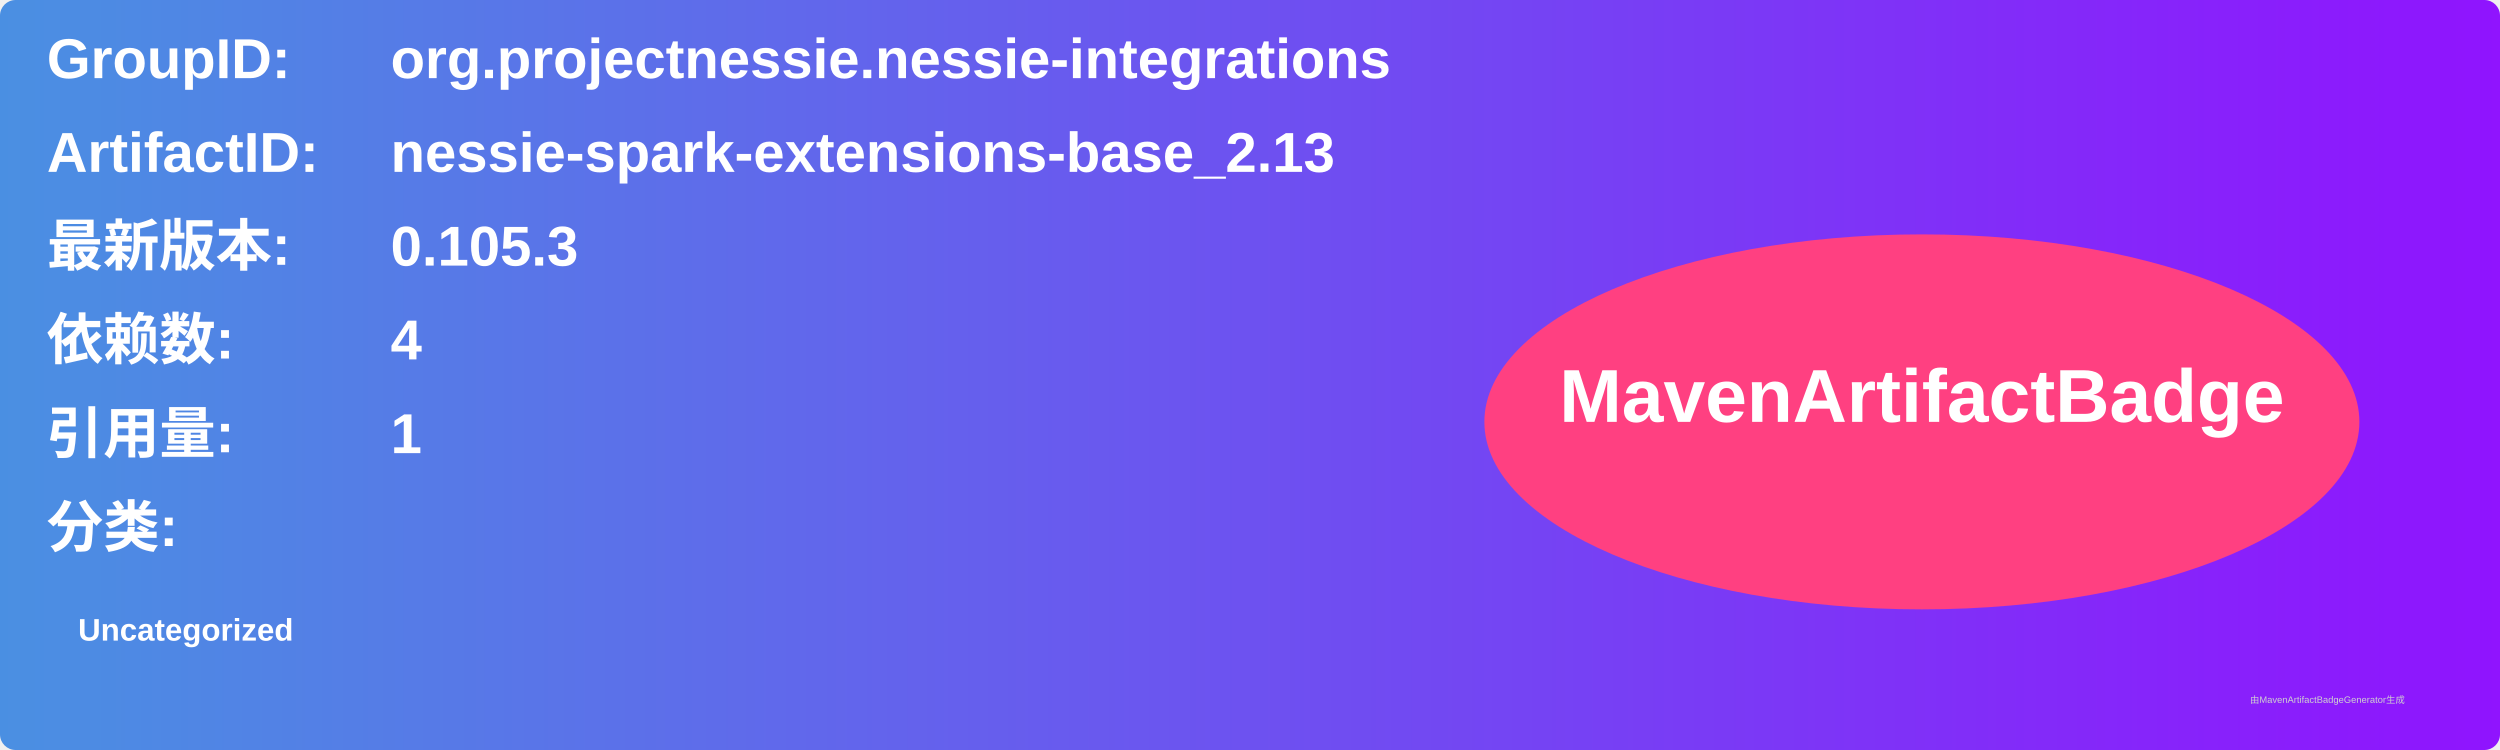
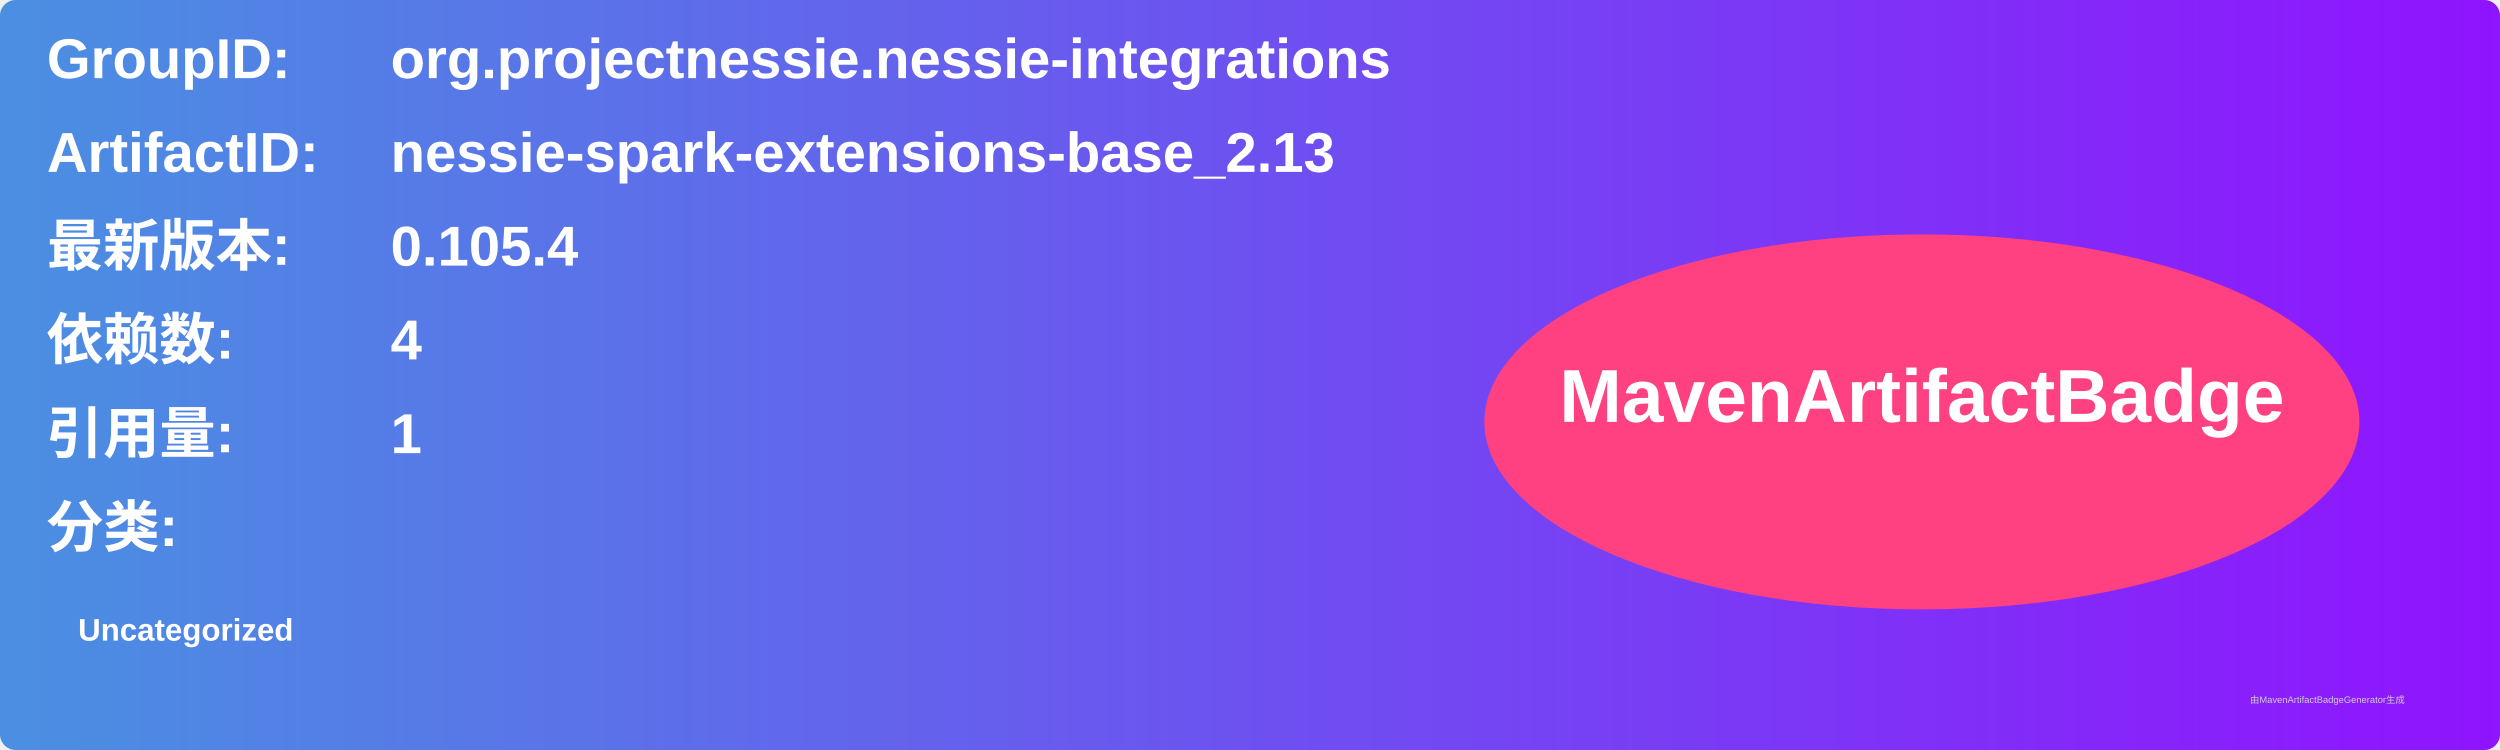
<svg xmlns="http://www.w3.org/2000/svg" width="800" height="240" viewBox="0 0 800 240">
  <linearGradient id="grad" x1="0%" y1="0%" x2="100%" y2="0%">
    <stop offset="0%" stop-color="#4a90e2" />
    <stop offset="100%" stop-color="#9013fe" />
  </linearGradient>
  <rect width="100%" height="100%" rx="5" ry="5" fill="url(#grad)" />
  <g transform="translate(15, 15)">
    <text x="0" y="10" font-family="Arial" font-size="18" fill="white" font-weight="bold" width="260">GroupID:</text>
    <text x="110" y="10" font-family="Arial" font-size="18" fill="white" font-weight="bold" width="460">org.projectnessie.nessie-integrations</text>
    <text x="0" y="40" font-family="Arial" font-size="18" fill="white" font-weight="bold" width="260">ArtifactID:</text>
    <text x="110" y="40" font-family="Arial" font-size="18" fill="white" font-weight="bold" width="460">nessie-spark-extensions-base_2.13</text>
    <text x="0" y="70" font-family="Arial" font-size="18" fill="white" font-weight="bold">最新版本:</text>
    <text x="110" y="70" font-family="Arial" font-size="18" fill="white" font-weight="bold">
-       <tspan font-weight="bold">0.105.3</tspan>
+       <tspan font-weight="bold">0.105.4</tspan>
    </text>
    <text x="0" y="100" font-family="Arial" font-size="18" fill="white" font-weight="bold">依赖数: </text>
    <text x="110" y="100" font-family="Arial" font-size="18" fill="white">
      <tspan font-weight="bold">4</tspan>
    </text>
    <text x="0" y="130" font-family="Arial" font-size="18" fill="white" font-weight="bold">引用量: </text>
    <text x="110" y="130" font-family="Arial" font-size="18" fill="white">
      <tspan font-weight="bold">1</tspan>
    </text>
    <text x="0" y="160" font-family="Arial" font-size="18" fill="white" font-weight="bold">分类:</text>
    <text x="10" y="190" font-family="Arial" font-size="10" fill="white">
      <tspan font-weight="bold">Uncategorized</tspan>
    </text>
    <ellipse cx="600" cy="120" rx="140" ry="60" fill="#ff4081" />
    <text x="600" y="120" text-anchor="middle" font-family="Arial" font-size="24" fill="white" font-weight="bold">MavenArtifactBadge</text>
  </g>
  <text x="720" y="225" font-family="Arial" font-size="3" fill="#d0d0d0">由MavenArtifactBadgeGenerator生成</text>
</svg>
